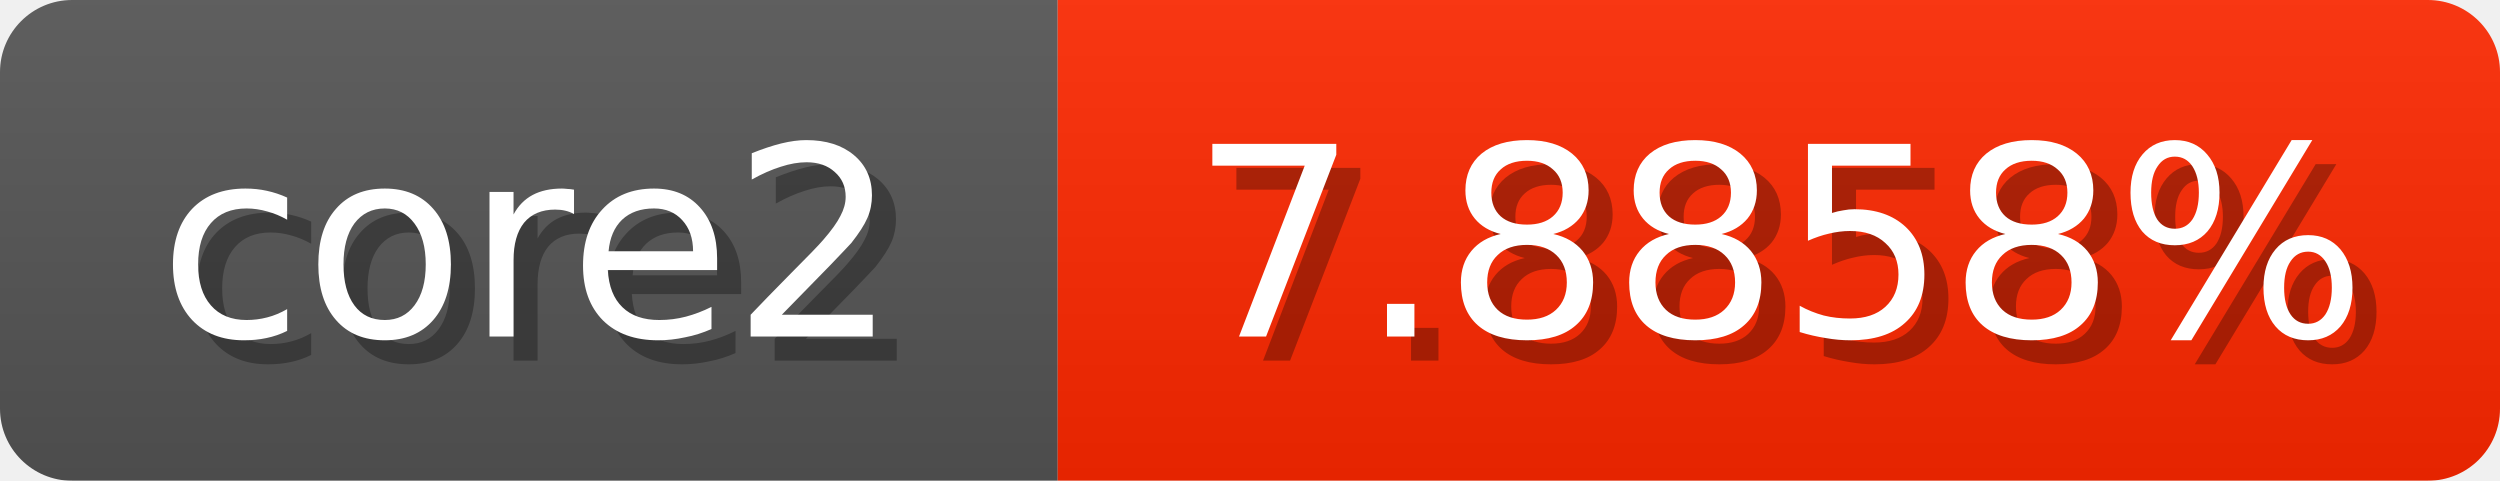
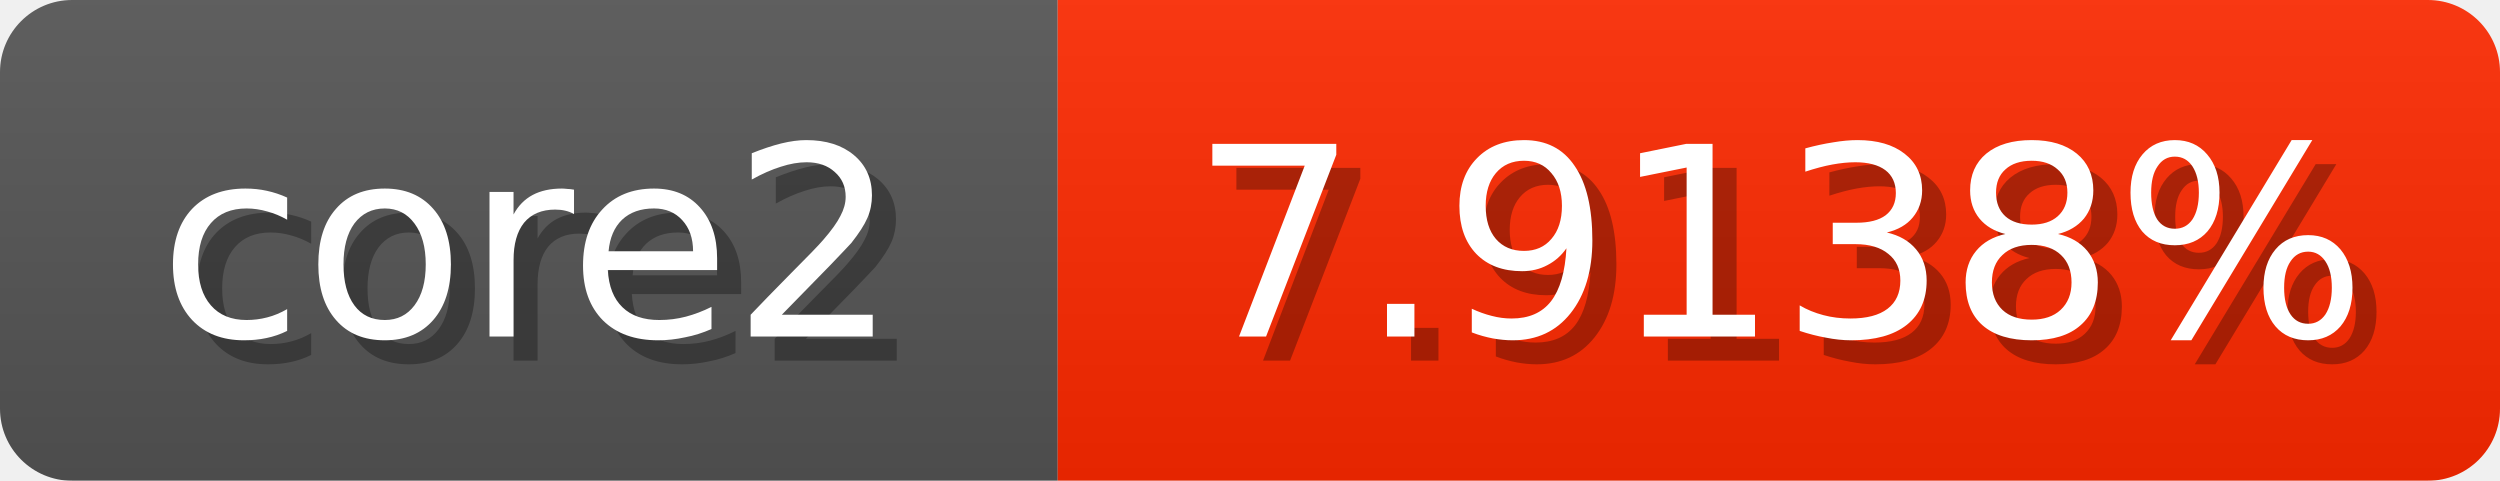
<svg xmlns="http://www.w3.org/2000/svg" width="104" height="20">
  <linearGradient id="b" x2="0" y2="100%">
    <stop offset="0" stop-color="#bbb" stop-opacity=".1" />
    <stop offset="1" stop-opacity=".1" />
  </linearGradient>
  <mask id="anybadge_1">
    <rect width="104" height="20" rx="3" fill="#fff" />
  </mask>
  <g mask="url(#anybadge_1)">
    <path fill="#555" d="M0 0h44v20H0z" />
-     <path fill="#ff2800" d="M44 0h60v20H44z" />
+     <path fill="#ff2900" d="M44 0h60v20H44z" />
    <path fill="url(#b)" d="M0 0h104v20H0z" />
  </g>
  <g fill="#fff" text-anchor="middle" font-family="DejaVu Sans,Verdana,Geneva,sans-serif" font-size="11">
    <text x="23.0" y="15" fill="#010101" fill-opacity=".3">core2</text>
    <text x="22.0" y="14">core2</text>
  </g>
  <g fill="#fff" text-anchor="middle" font-family="DejaVu Sans,Verdana,Geneva,sans-serif" font-size="11">
-     <text x="75.0" y="15" fill="#010101" fill-opacity=".3">7.8858%</text>
-     <text x="74.0" y="14">7.8858%</text>
+     <text x="75.0" y="15" fill="#010101" fill-opacity=".3">7.9138%</text>
+     <text x="74.0" y="14">7.9138%</text>
  </g>
</svg>
